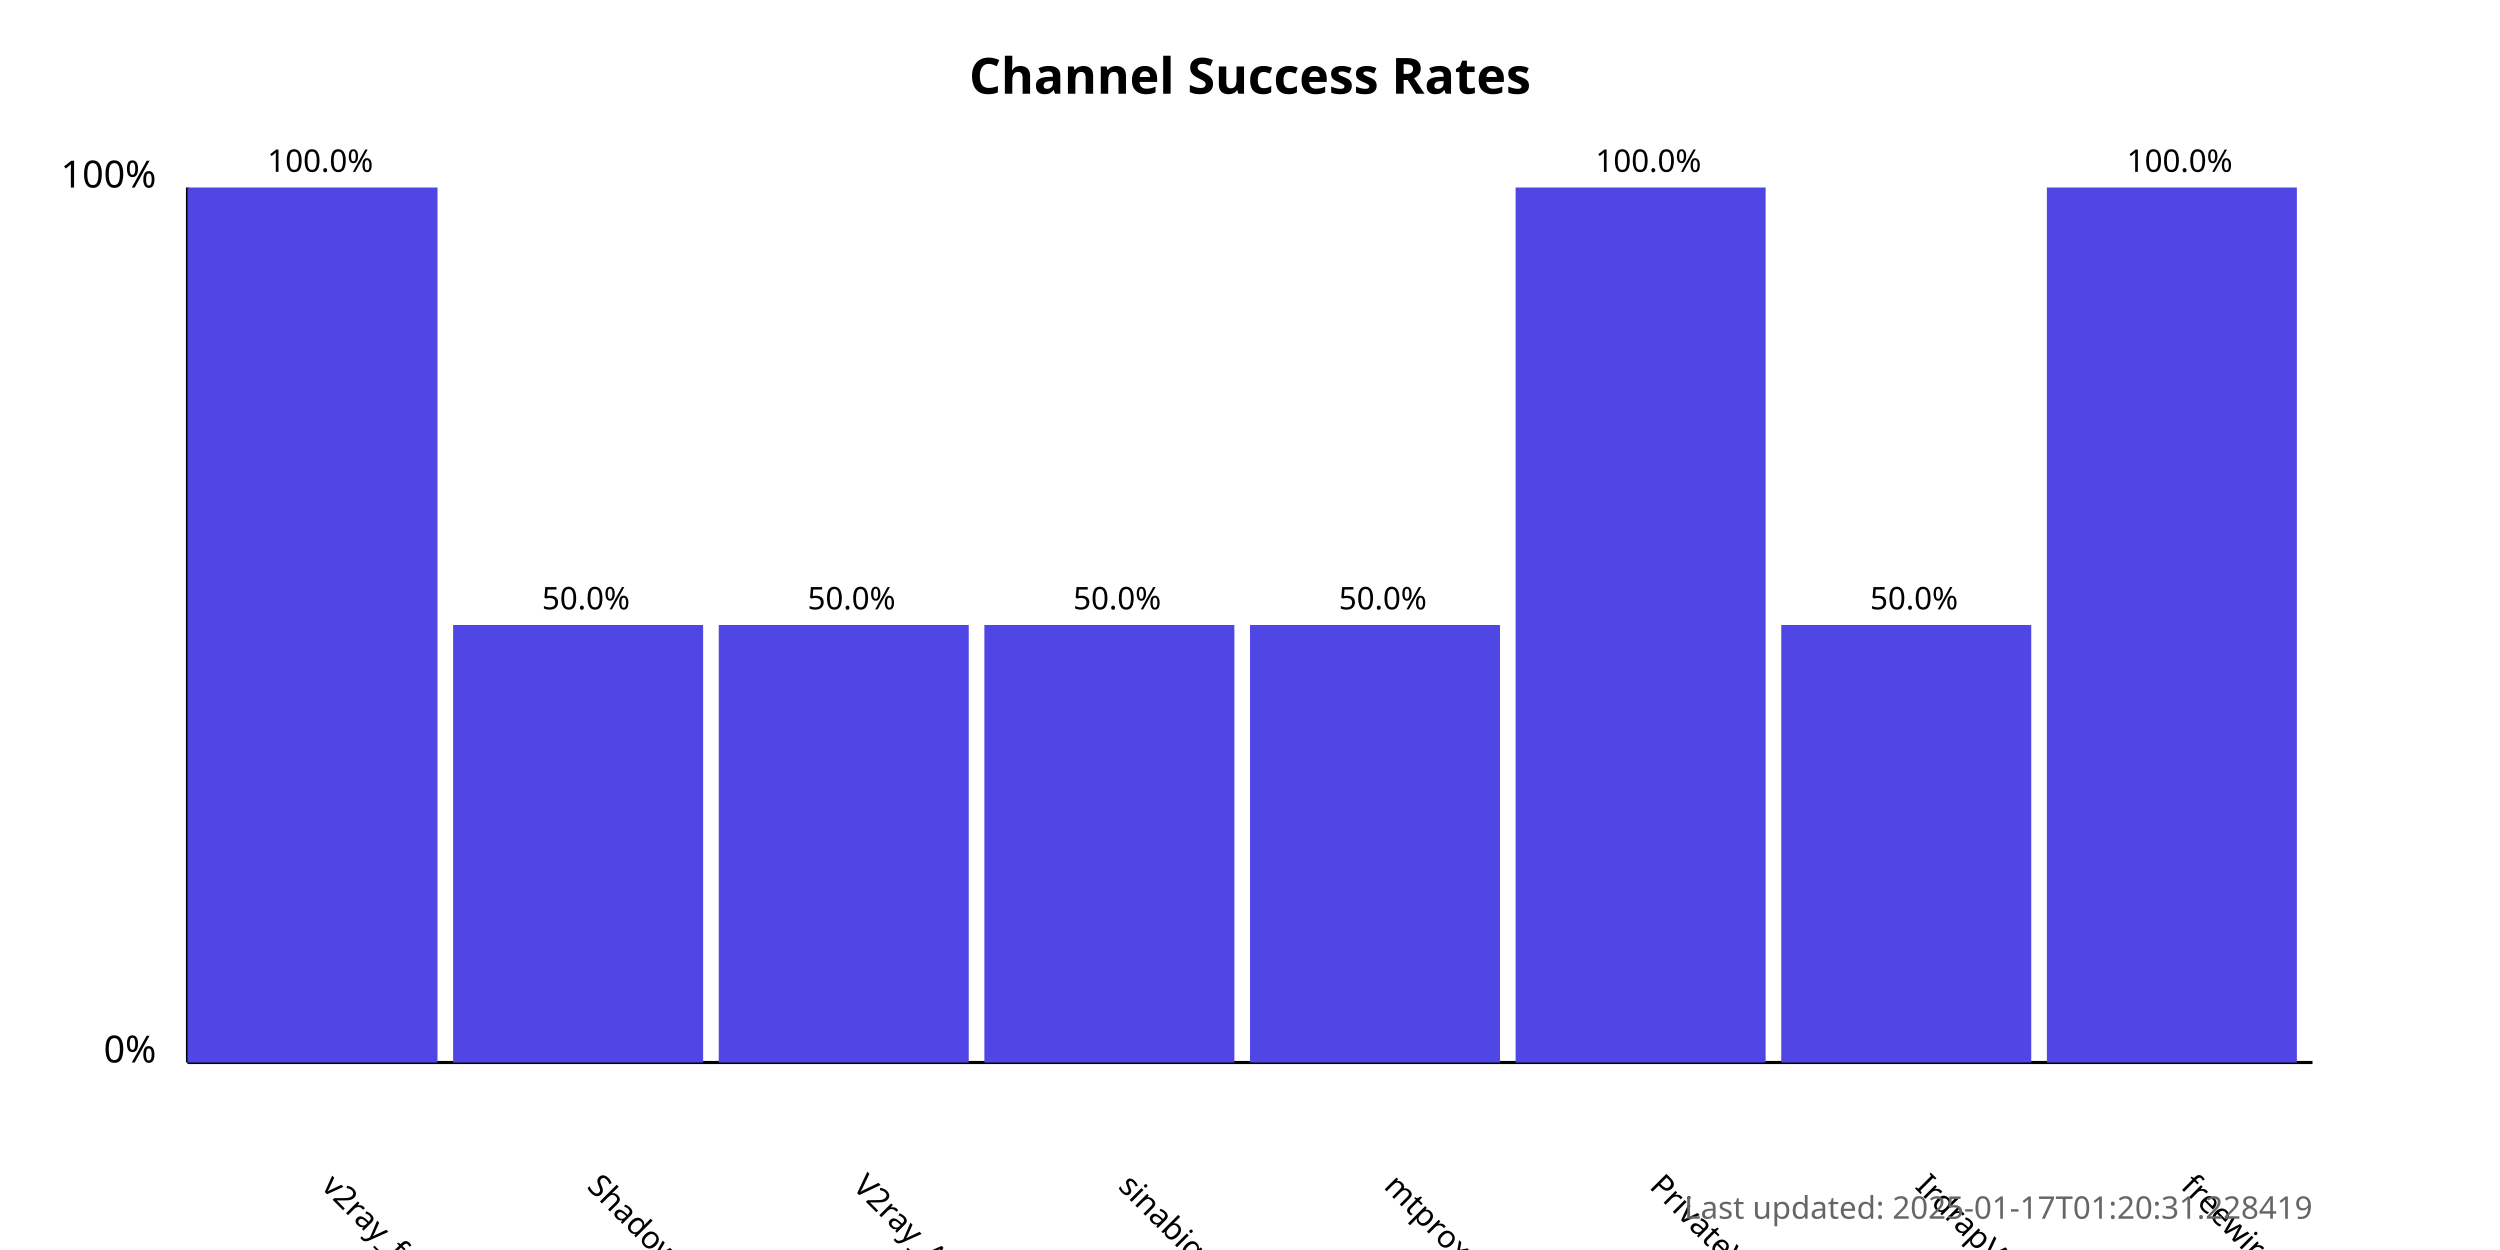
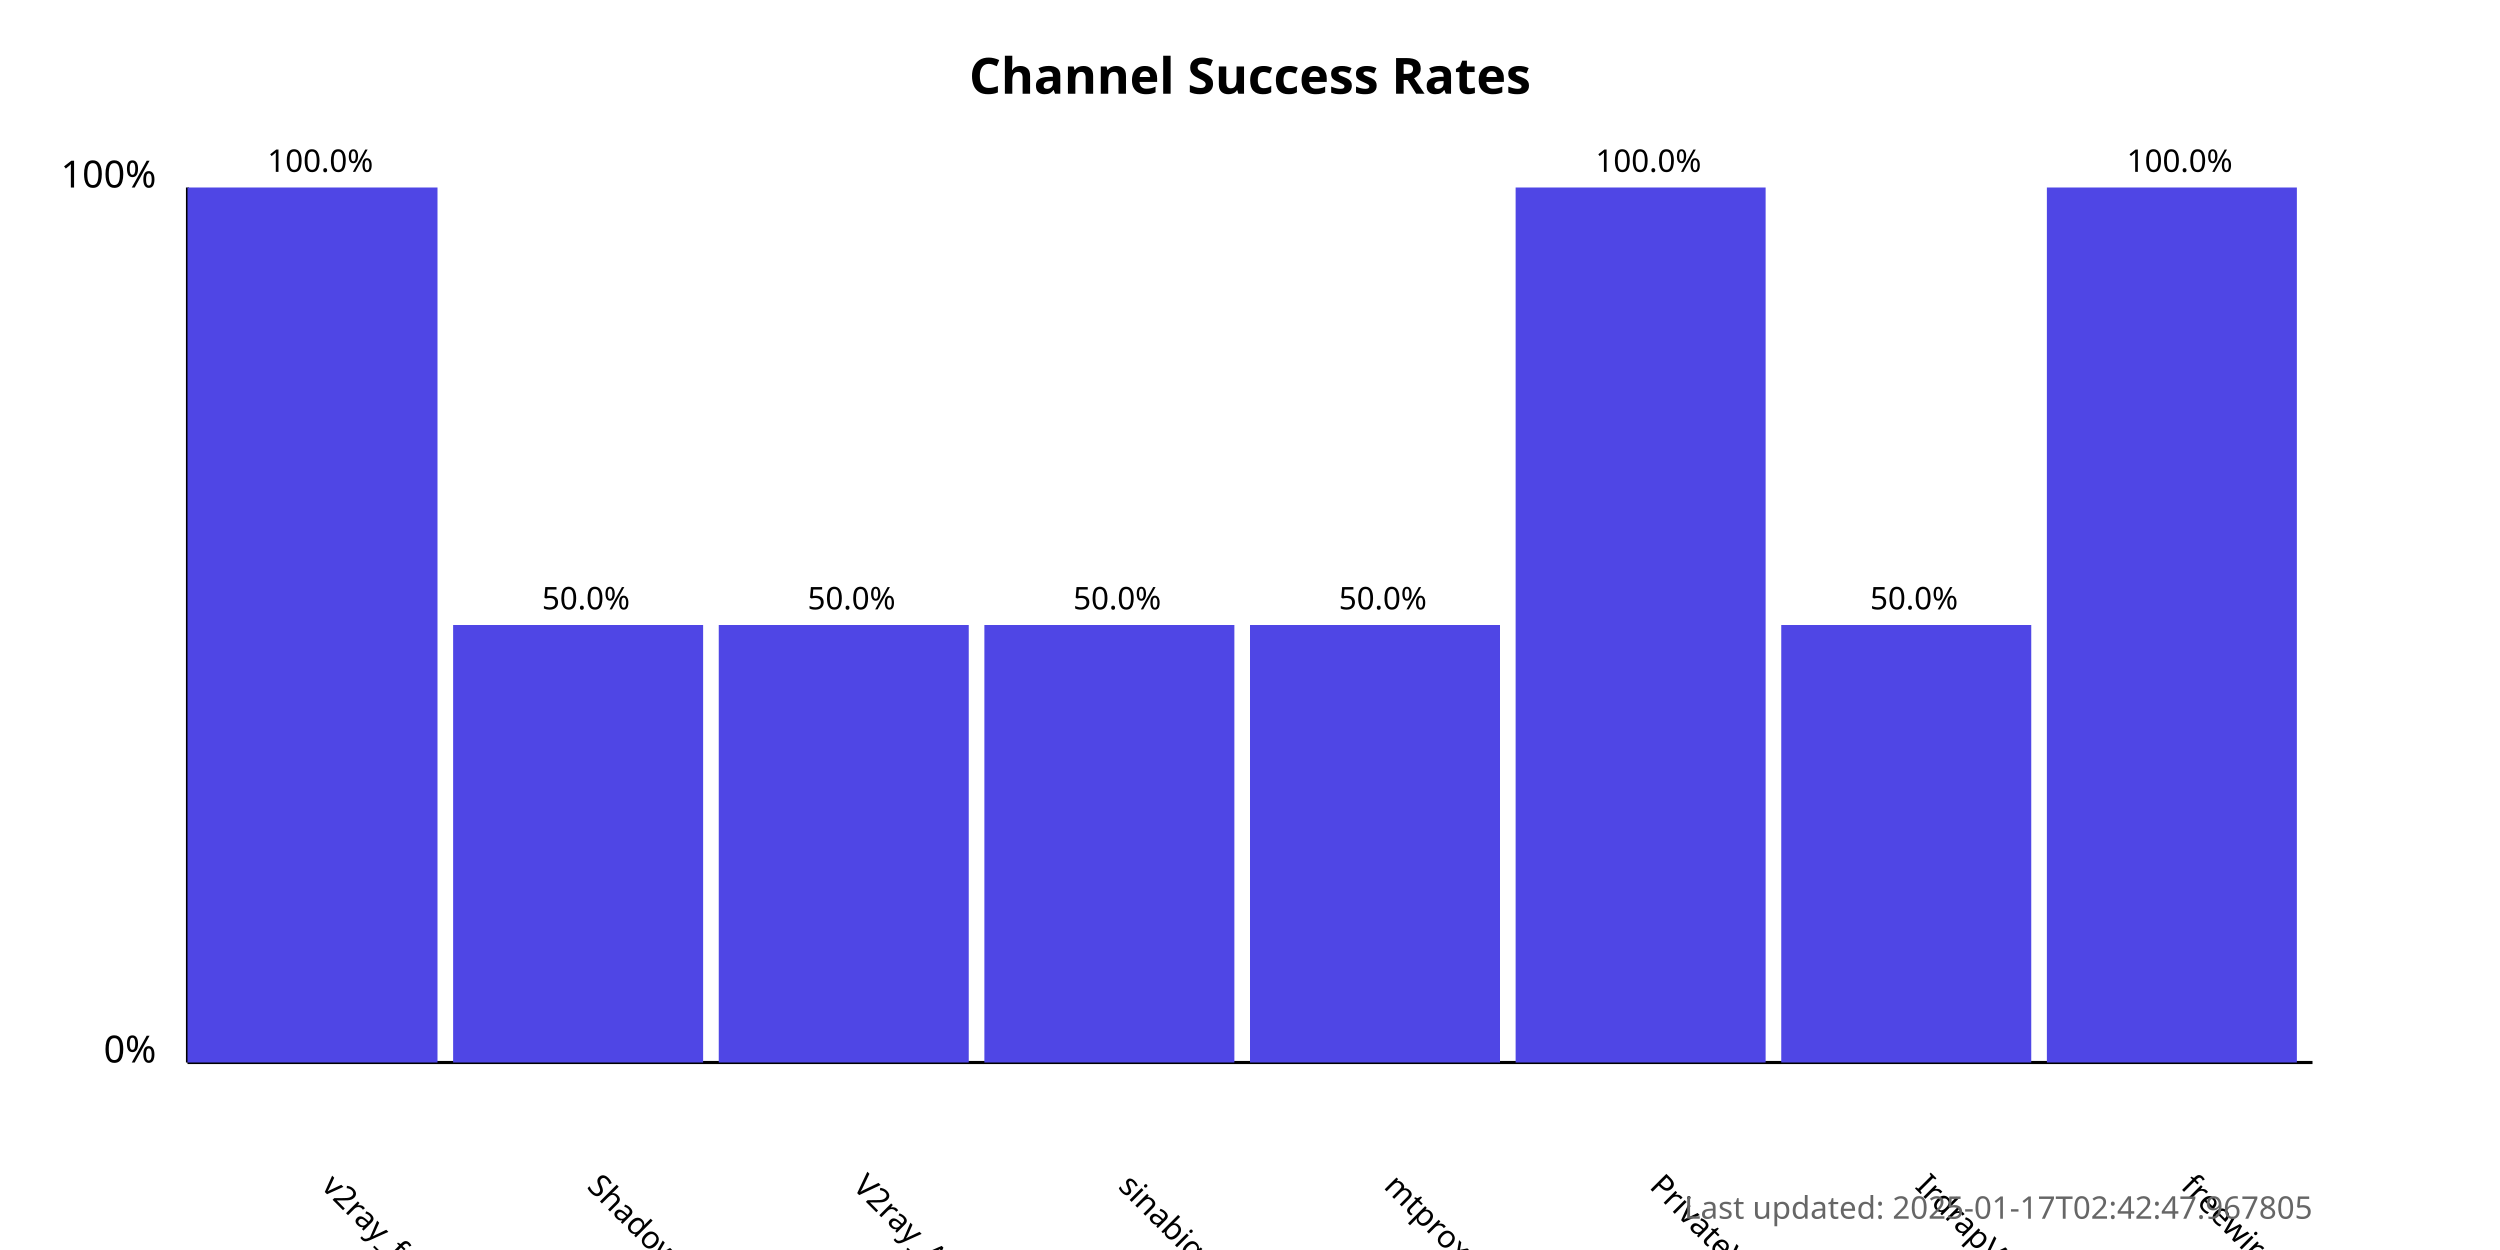
<svg xmlns="http://www.w3.org/2000/svg" width="800" height="400">
  <style>
            .chart-title { font: bold 16px sans-serif; }
            .axis-label { font: 12px sans-serif; }
            .tick-label { font: 10px sans-serif; }
            .bar { fill: #4f46e5; }
            .bar:hover { fill: #6366f1; }
            .timestamp { font: 10px sans-serif; fill: #666; }
        </style>
  <text x="400.0" y="30" text-anchor="middle" class="chart-title">
            Channel Success Rates
        </text>
  <line x1="60" y1="340" x2="60" y2="60" stroke="black" stroke-width="1" />
  <line x1="60" y1="340" x2="740" y2="340" stroke="black" stroke-width="1" />
  <text x="50" y="340" text-anchor="end" class="axis-label">0%</text>
  <text x="50" y="60" text-anchor="end" class="axis-label">100%</text>
  <g>
    <rect x="60" y="60.0" width="80.0" height="280.0" class="bar" />
    <text x="102.5" y="380" transform="rotate(45, 102.5, 380)" text-anchor="start" class="tick-label">
                v2ray_free_conf
            </text>
    <text x="102.5" y="55.0" text-anchor="middle" class="tick-label">
                100.0%
            </text>
  </g>
  <g>
    <rect x="145.0" y="200.0" width="80.0" height="140.0" class="bar" />
    <text x="187.5" y="380" transform="rotate(45, 187.5, 380)" text-anchor="start" class="tick-label">
                ShadowProxy66
            </text>
    <text x="187.5" y="195.0" text-anchor="middle" class="tick-label">
                50.0%
            </text>
  </g>
  <g>
    <rect x="230.0" y="200.0" width="80.0" height="140.0" class="bar" />
    <text x="272.5" y="380" transform="rotate(45, 272.5, 380)" text-anchor="start" class="tick-label">
                V2ray_Alpha
            </text>
    <text x="272.5" y="195.0" text-anchor="middle" class="tick-label">
                50.0%
            </text>
  </g>
  <g>
    <rect x="315.0" y="200.0" width="80.0" height="140.0" class="bar" />
    <text x="357.5" y="380" transform="rotate(45, 357.5, 380)" text-anchor="start" class="tick-label">
                sinabigo
            </text>
    <text x="357.5" y="195.0" text-anchor="middle" class="tick-label">
                50.0%
            </text>
  </g>
  <g>
    <rect x="400.0" y="200.0" width="80.0" height="140.0" class="bar" />
    <text x="442.5" y="380" transform="rotate(45, 442.5, 380)" text-anchor="start" class="tick-label">
                mtproxy_lists
            </text>
    <text x="442.5" y="195.0" text-anchor="middle" class="tick-label">
                50.0%
            </text>
  </g>
  <g>
    <rect x="485.0" y="60.0" width="80.0" height="280.0" class="bar" />
    <text x="527.5" y="380" transform="rotate(45, 527.5, 380)" text-anchor="start" class="tick-label">
                PrivateVPNs
            </text>
    <text x="527.5" y="55.0" text-anchor="middle" class="tick-label">
                100.0%
            </text>
  </g>
  <g>
    <rect x="570.0" y="200.0" width="80.0" height="140.0" class="bar" />
    <text x="612.5" y="380" transform="rotate(45, 612.5, 380)" text-anchor="start" class="tick-label">
                IrdrapVPNnews
            </text>
    <text x="612.5" y="195.0" text-anchor="middle" class="tick-label">
                50.0%
            </text>
  </g>
  <g>
    <rect x="655.0" y="60.0" width="80.0" height="280.0" class="bar" />
    <text x="697.5" y="380" transform="rotate(45, 697.5, 380)" text-anchor="start" class="tick-label">
                freewireguard
            </text>
    <text x="697.5" y="55.0" text-anchor="middle" class="tick-label">
                100.0%
            </text>
  </g>
  <text x="740" y="390" text-anchor="end" class="timestamp">
-             Last updated: 2025-01-17T01:20:31.228419
+             Last updated: 2025-01-17T02:42:47.967805
        </text>
</svg>
